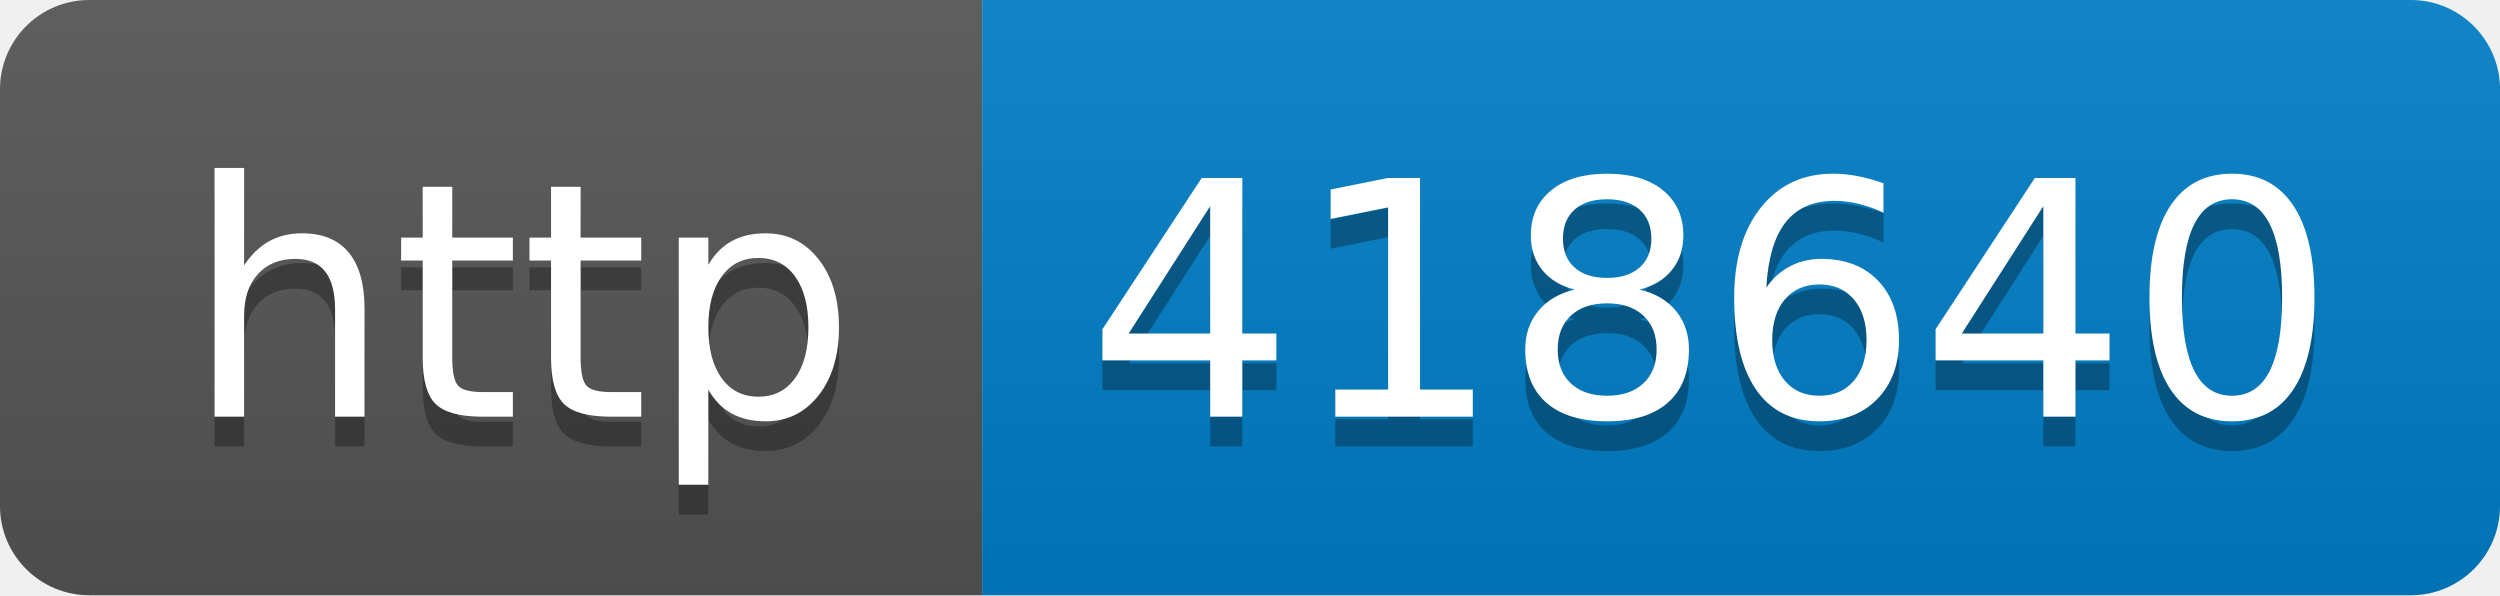
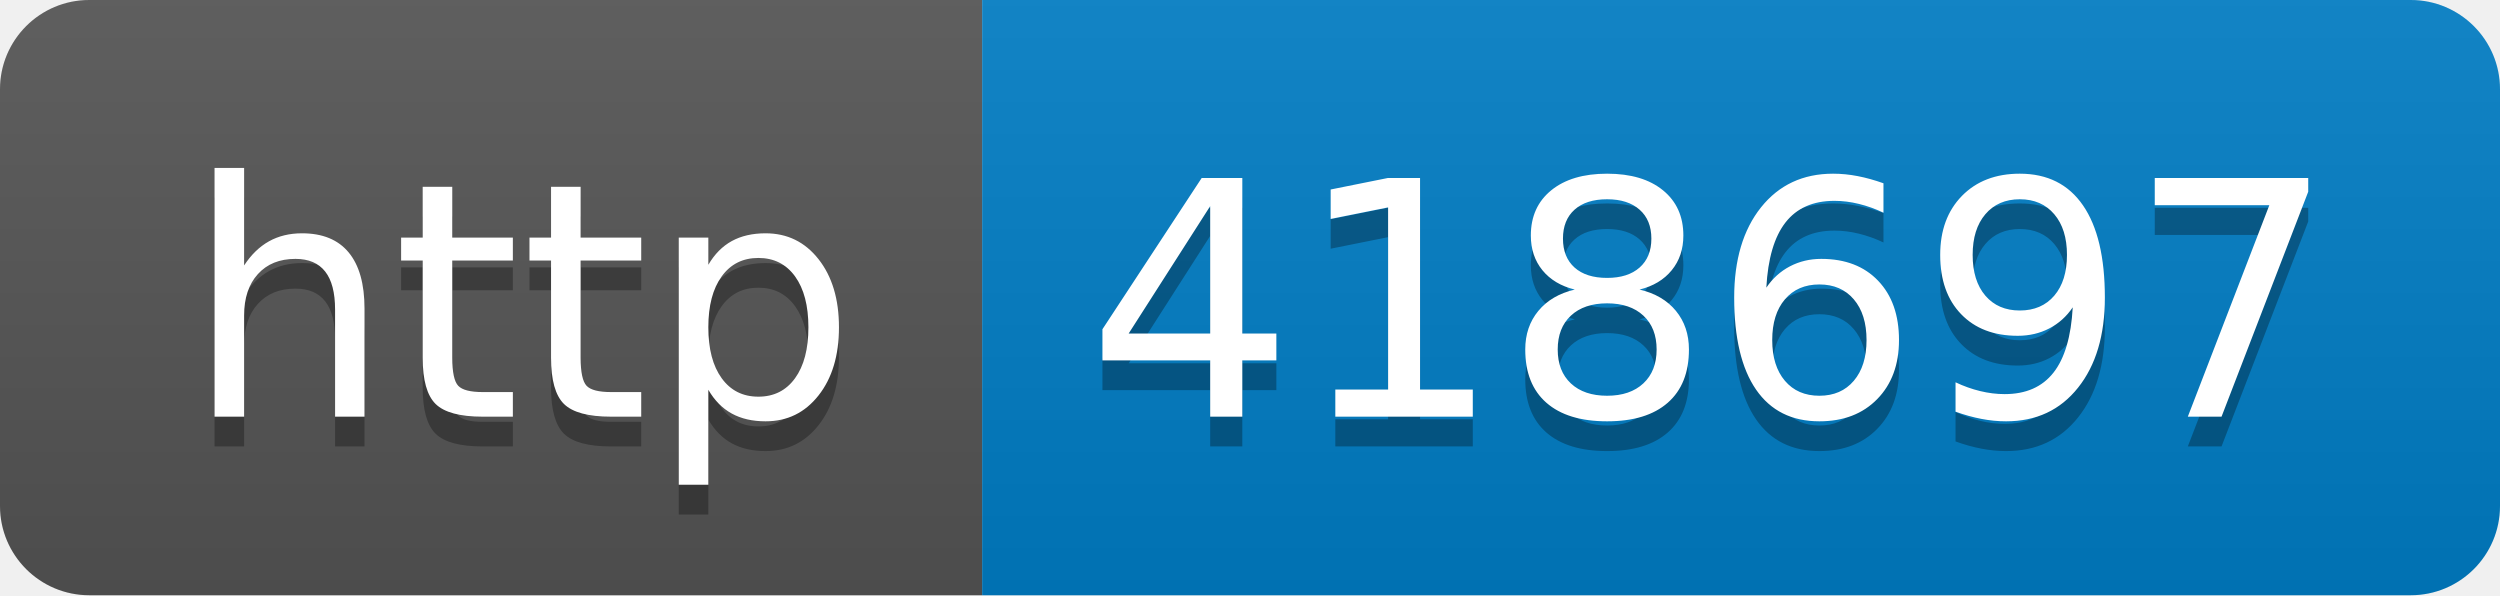
- <svg xmlns="http://www.w3.org/2000/svg" width="84" height="20" role="img" aria-label="http: 418640">
+ <svg xmlns="http://www.w3.org/2000/svg" width="84" height="20" role="img" aria-label="http: 418697">
  <linearGradient id="s" x2="0" y2="100%">
    <stop offset="0" stop-color="#bbb" stop-opacity=".1" />
    <stop offset="1" stop-opacity=".1" />
  </linearGradient>
  <clipPath id="r">
    <rect width="84" height="20" rx="3" fill="#fff" />
  </clipPath>
  <g clip-path="url(#r)">
    <rect width="33" height="20" fill="#555" />
    <rect x="33" width="51" height="20" fill="#007ec6" />
    <rect width="84" height="20" fill="url(#s)" />
  </g>
  <g fill="#fff" text-anchor="middle" font-family="Verdana,Geneva,DejaVu Sans,sans-serif" text-rendering="geometricPrecision" font-size="110">
    <text aria-hidden="true" x="175" y="150" fill="#010101" fill-opacity=".3" transform="scale(.1)" textLength="230">http</text>
    <text x="175" y="140" transform="scale(.1)" fill="#fff" textLength="230">http</text>
-     <text aria-hidden="true" x="575" y="150" fill="#010101" fill-opacity=".3" transform="scale(.1)" textLength="410">418640</text>
-     <text x="575" y="140" transform="scale(.1)" fill="#fff" textLength="410">418640</text>
+     <text aria-hidden="true" x="575" y="150" fill="#010101" fill-opacity=".3" transform="scale(.1)" textLength="410">418697</text>
+     <text x="575" y="140" transform="scale(.1)" fill="#fff" textLength="410">418697</text>
  </g>
</svg>
